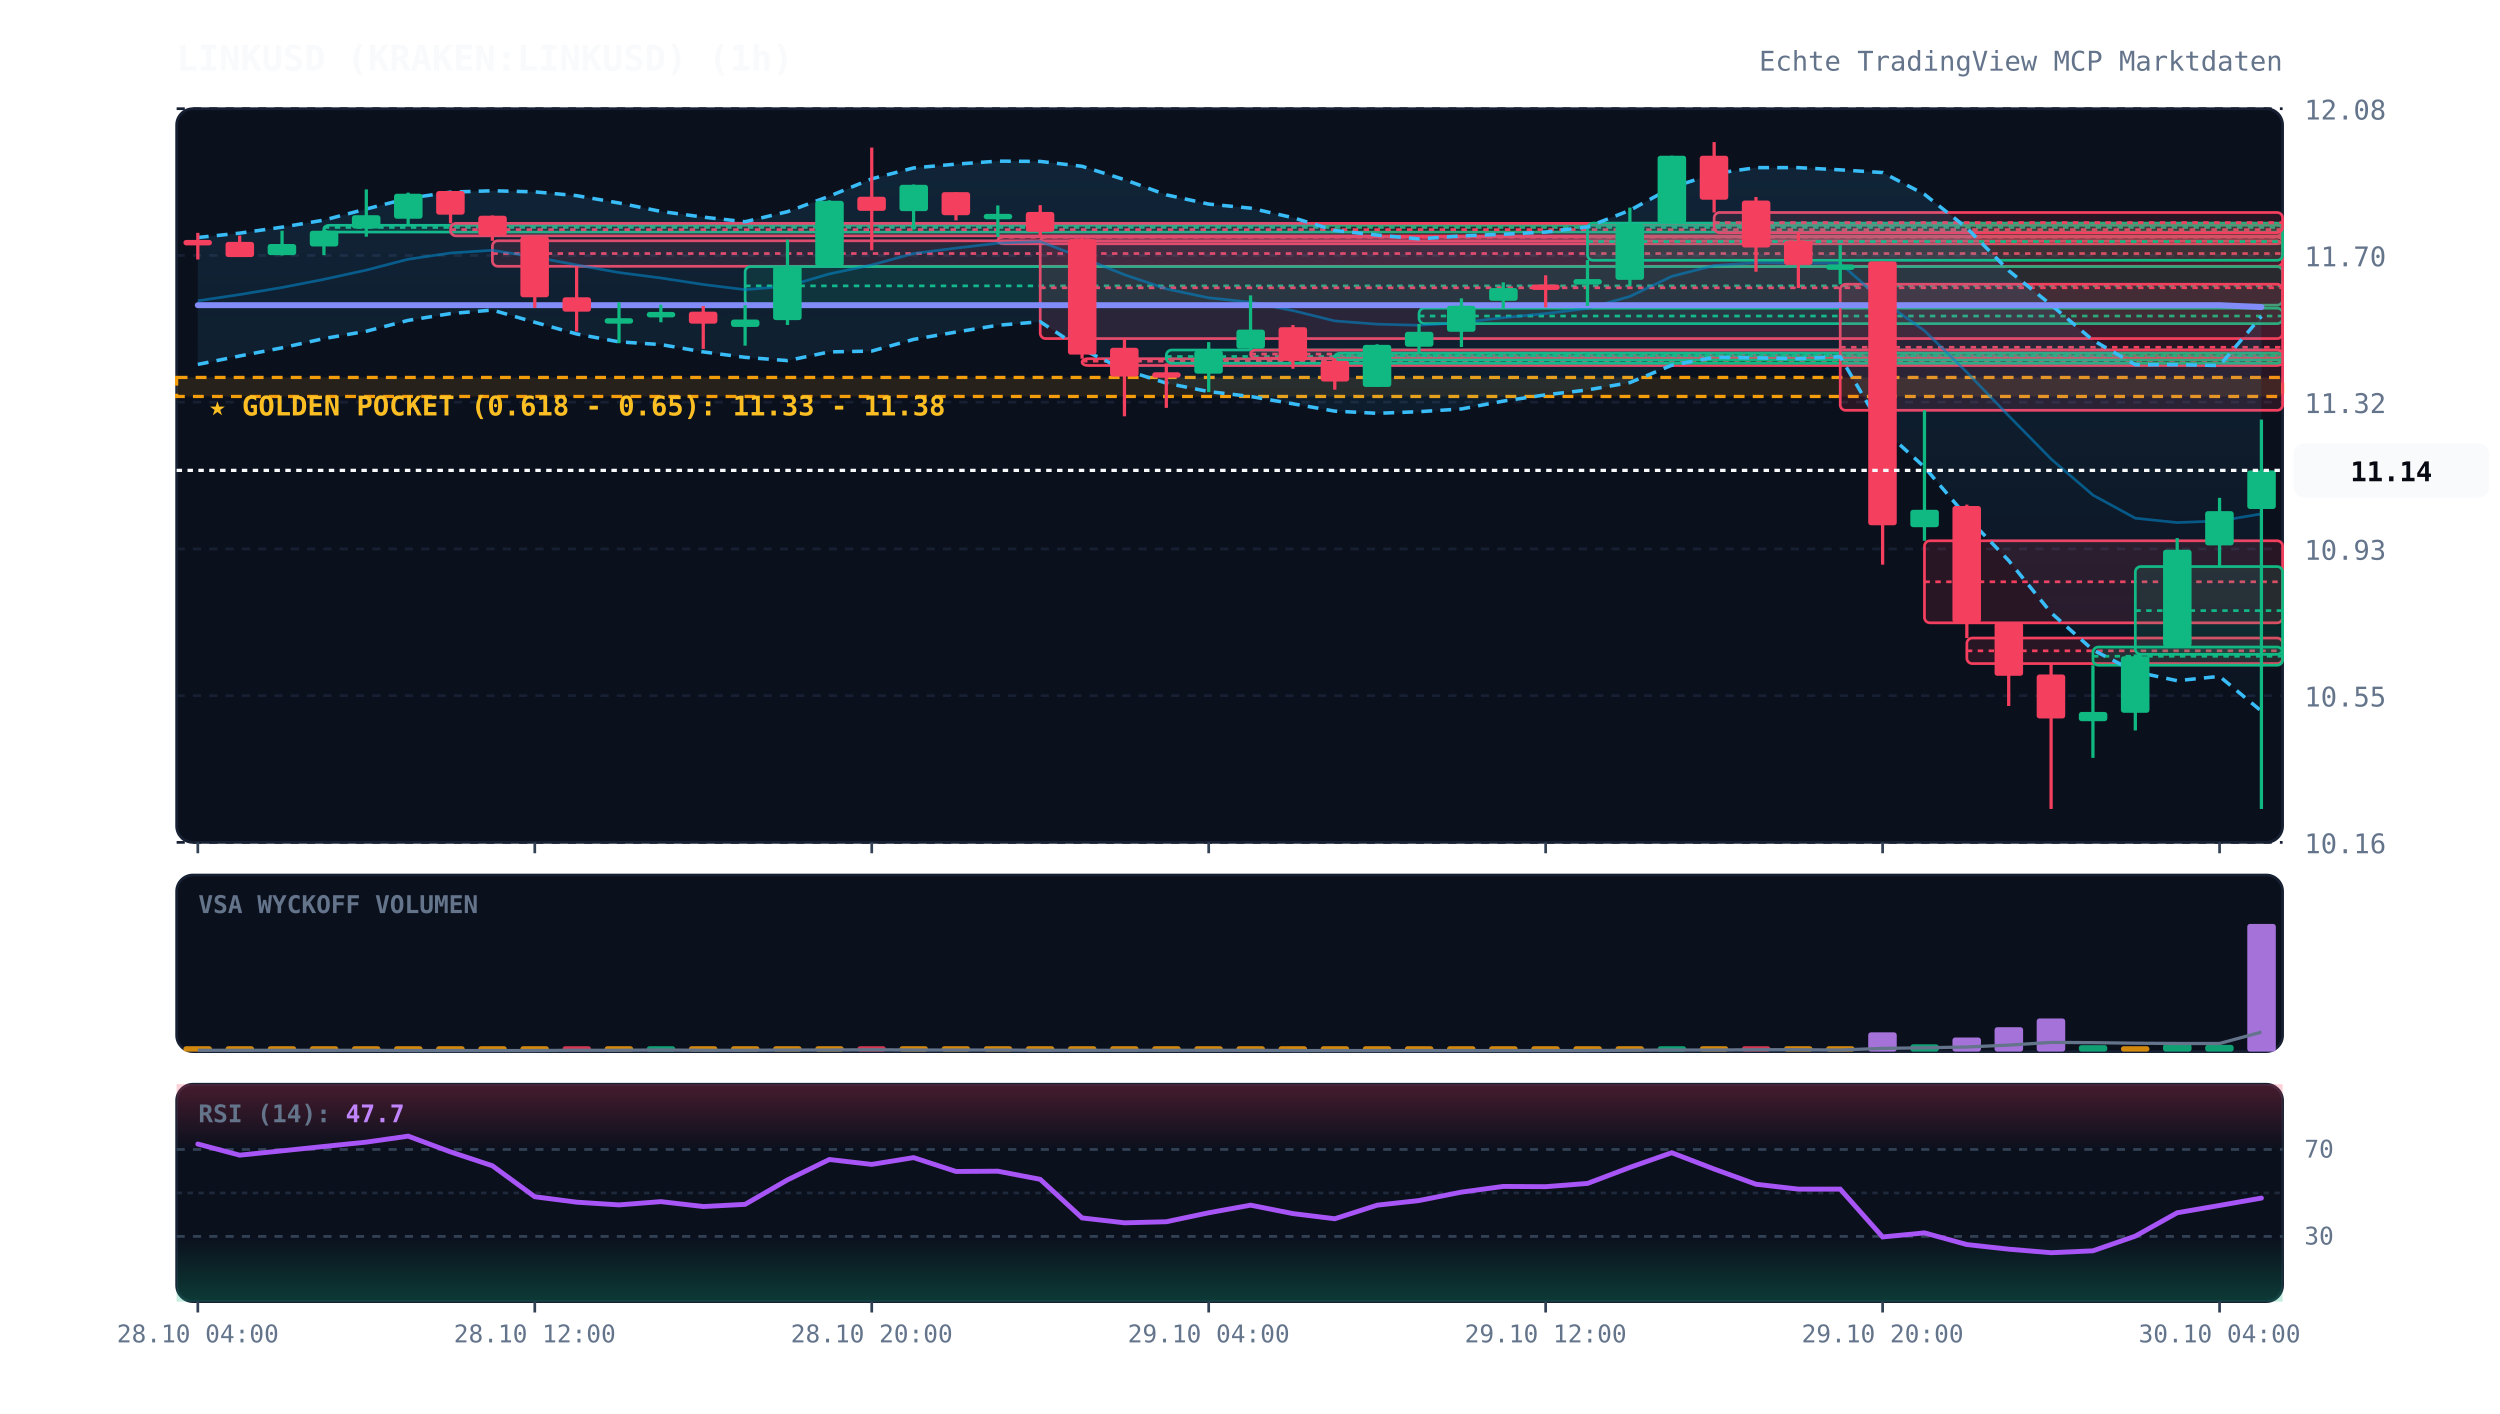
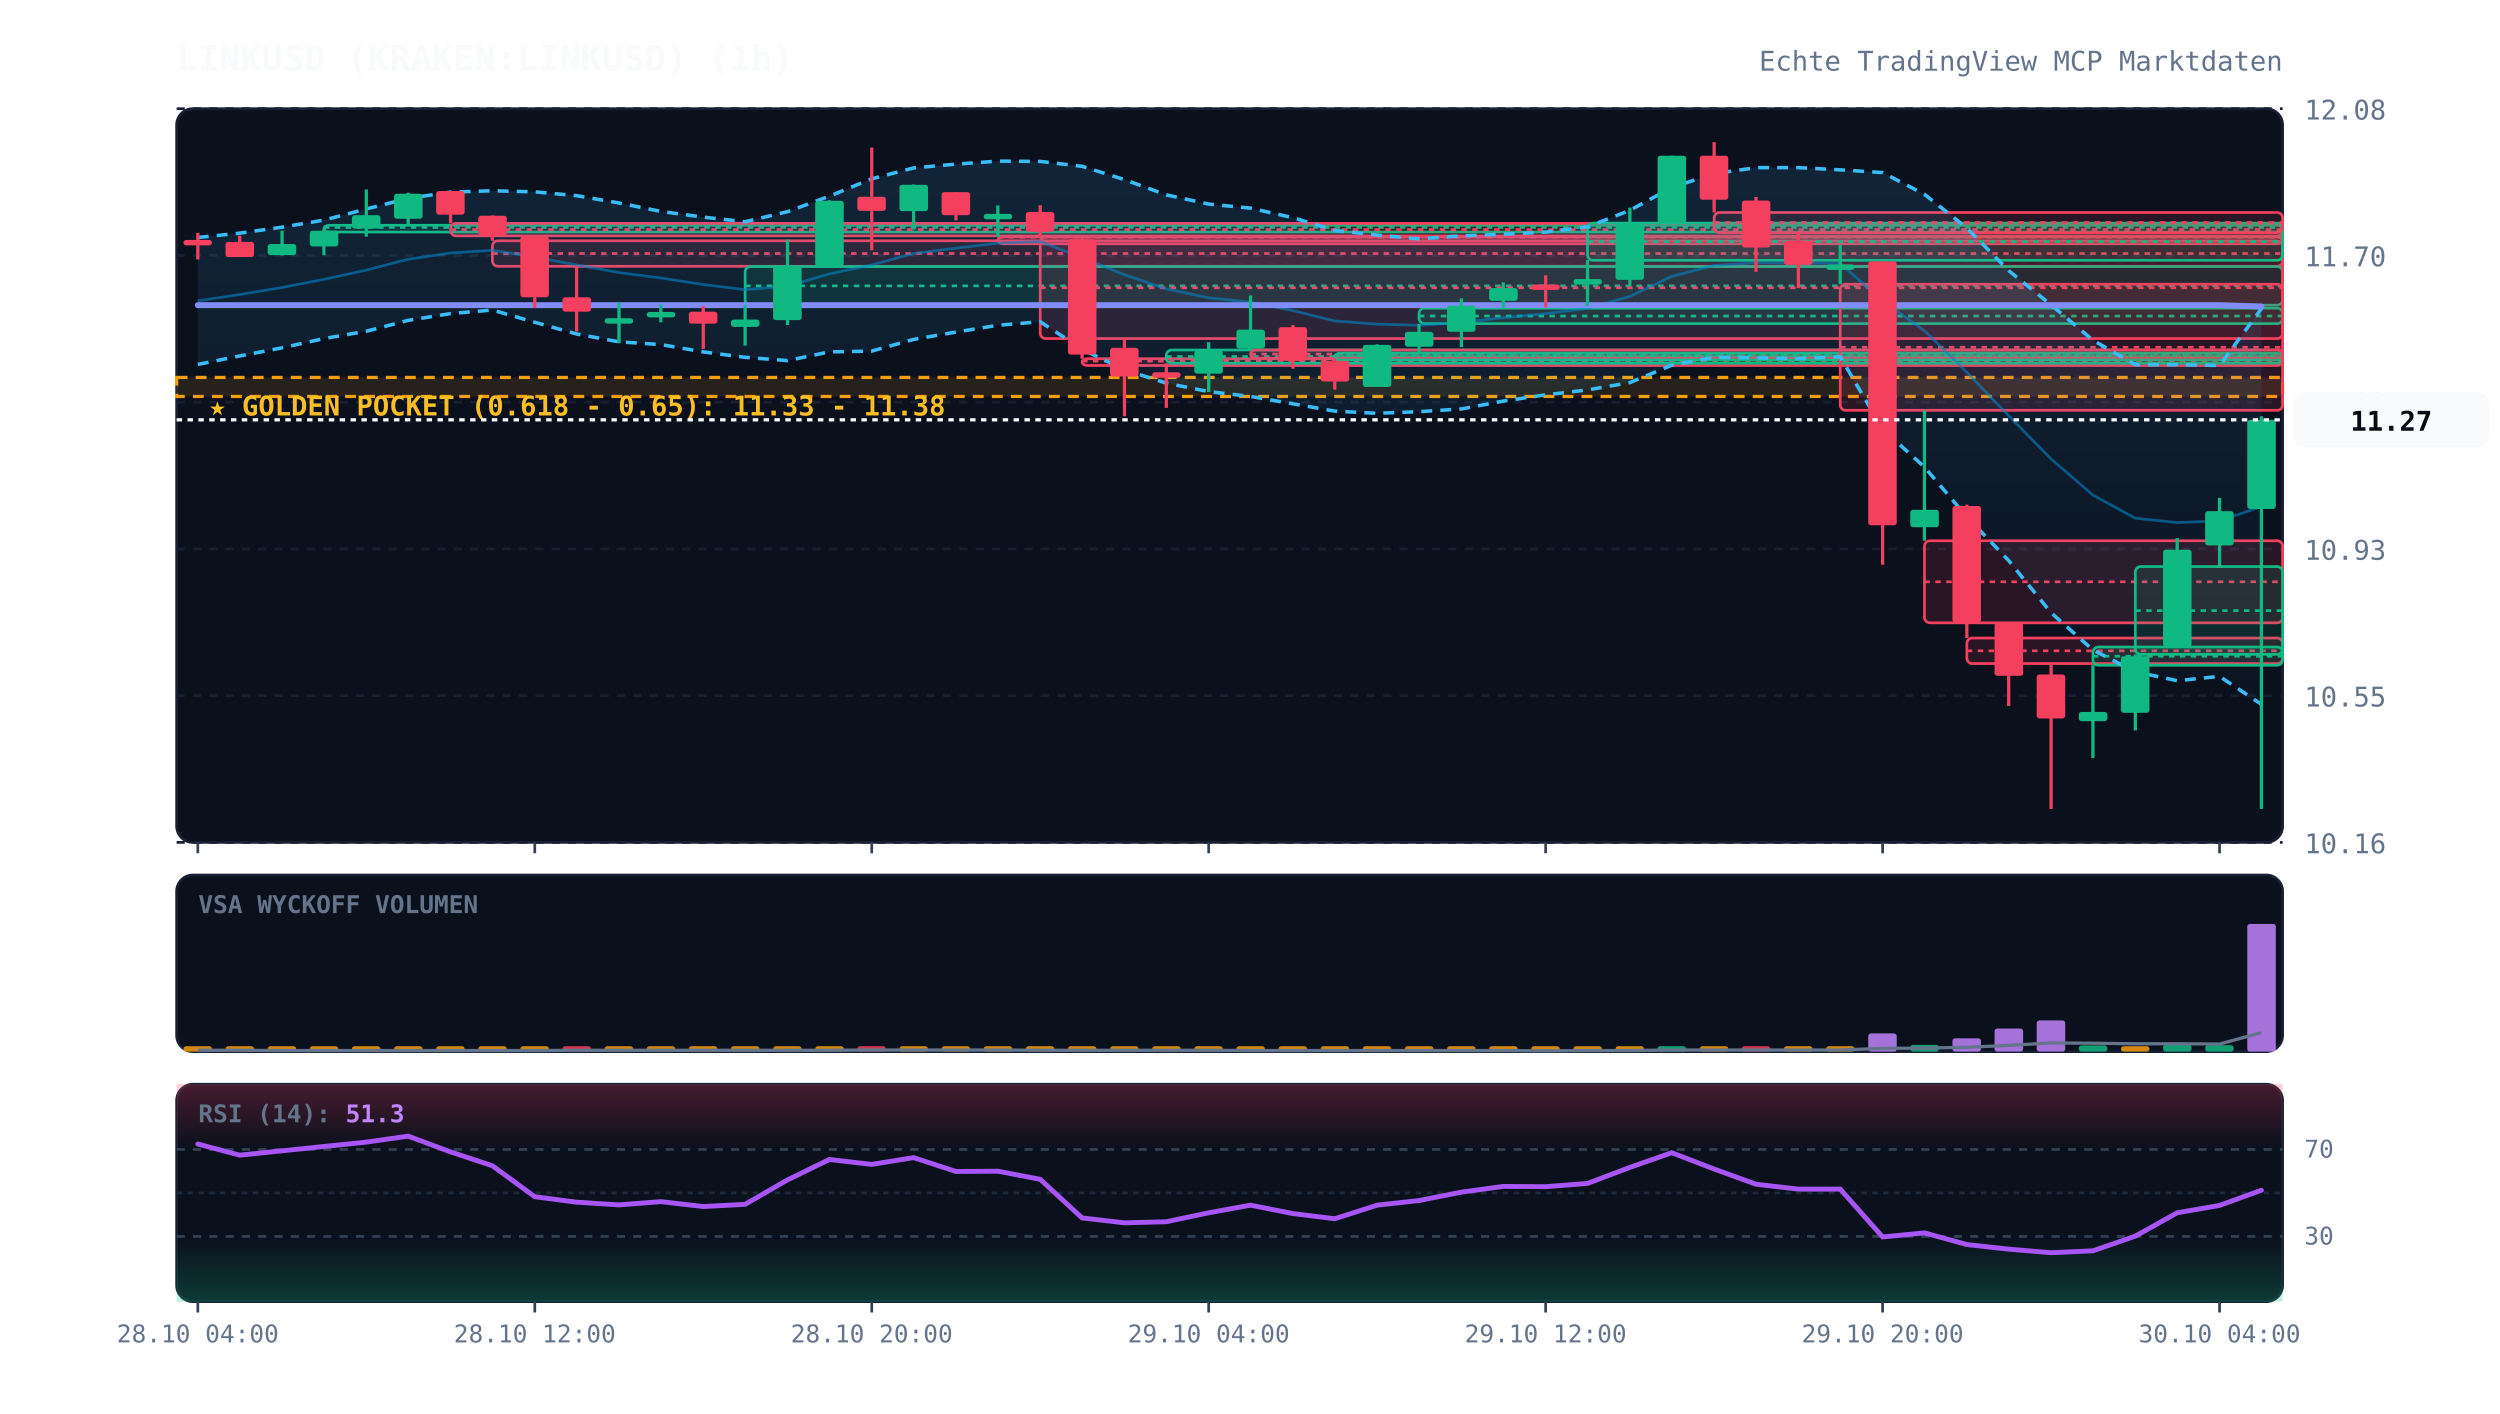
<svg xmlns="http://www.w3.org/2000/svg" viewBox="0 0 920 520" width="100%" height="100%" style="background:#070a13; font-family:'JetBrains Mono', monospace;">
  <defs>
    <linearGradient id="cloud-grad" x1="0%" y1="0%" x2="0%" y2="100%">
      <stop offset="0%" stop-color="#38bdf8" stop-opacity="0.12" />
      <stop offset="100%" stop-color="#38bdf8" stop-opacity="0.02" />
    </linearGradient>
    <linearGradient id="rsi-overbought" x1="0%" y1="0%" x2="0%" y2="100%">
      <stop offset="0%" stop-color="#f43f5e" stop-opacity="0.25" />
      <stop offset="100%" stop-color="#f43f5e" stop-opacity="0.0" />
    </linearGradient>
    <linearGradient id="rsi-oversold" x1="0%" y1="0%" x2="0%" y2="100%">
      <stop offset="0%" stop-color="#10b981" stop-opacity="0.0" />
      <stop offset="100%" stop-color="#10b981" stop-opacity="0.25" />
    </linearGradient>
  </defs>
  <rect x="65" y="40" width="775" height="270" fill="#0b101d" rx="6" stroke="#172033" stroke-width="1" />
  <rect x="65" y="322" width="775" height="65" fill="#0b101d" rx="6" stroke="#172033" stroke-width="1" />
  <rect x="65" y="399" width="775" height="80" fill="#0b101d" rx="6" stroke="#172033" stroke-width="1" />
  <line x1="65" y1="310.0" x2="840" y2="310.0" stroke="#172033" stroke-dasharray="3,3" stroke-width="1" />
  <text x="848" y="314.0" fill="#64748b" font-size="10" text-anchor="start">10.16</text>
  <line x1="65" y1="256.0" x2="840" y2="256.0" stroke="#172033" stroke-dasharray="3,3" stroke-width="1" />
  <text x="848" y="260.0" fill="#64748b" font-size="10" text-anchor="start">10.55</text>
  <line x1="65" y1="202.0" x2="840" y2="202.0" stroke="#172033" stroke-dasharray="3,3" stroke-width="1" />
  <text x="848" y="206.0" fill="#64748b" font-size="10" text-anchor="start">10.93</text>
  <line x1="65" y1="148.0" x2="840" y2="148.0" stroke="#172033" stroke-dasharray="3,3" stroke-width="1" />
  <text x="848" y="152.0" fill="#64748b" font-size="10" text-anchor="start">11.32</text>
  <line x1="65" y1="94.0" x2="840" y2="94.0" stroke="#172033" stroke-dasharray="3,3" stroke-width="1" />
  <text x="848" y="98.0" fill="#64748b" font-size="10" text-anchor="start">11.70</text>
  <line x1="65" y1="40.0" x2="840" y2="40.0" stroke="#172033" stroke-dasharray="3,3" stroke-width="1" />
  <text x="848" y="44.0" fill="#64748b" font-size="10" text-anchor="start">12.08</text>
  <rect x="65" y="138.9" width="775" height="7.0" fill="rgba(245, 158, 11, 0.12)" stroke="#f59e0b" stroke-dasharray="4,3" stroke-width="1.2" />
  <text x="77" y="152.9" fill="#fbbf24" font-size="10" font-weight="bold">★ GOLDEN POCKET (0.618 - 0.65): 11.33 - 11.38</text>
  <rect x="119.2" y="82.9" width="720.8" height="2.5" fill="rgba(16, 185, 129, 0.13)" stroke="#10b981" stroke-width="1" rx="2" />
  <line x1="119.2" y1="83.7" x2="840" y2="83.7" stroke="#10b981" stroke-dasharray="2,2" stroke-width="1" />
  <rect x="165.8" y="82.2" width="674.2" height="4.6" fill="rgba(244, 63, 94, 0.13)" stroke="#f43f5e" stroke-width="1" rx="2" />
  <line x1="165.8" y1="84.5" x2="840" y2="84.5" stroke="#f43f5e" stroke-dasharray="2,2" stroke-width="1" />
  <rect x="181.2" y="88.6" width="658.8" height="9.4" fill="rgba(244, 63, 94, 0.13)" stroke="#f43f5e" stroke-width="1" rx="2" />
  <line x1="181.2" y1="93.3" x2="840" y2="93.3" stroke="#f43f5e" stroke-dasharray="2,2" stroke-width="1" />
  <rect x="274.2" y="98.1" width="565.8" height="14.2" fill="rgba(16, 185, 129, 0.13)" stroke="#10b981" stroke-width="1" rx="2" />
  <line x1="274.2" y1="105.2" x2="840" y2="105.2" stroke="#10b981" stroke-dasharray="2,2" stroke-width="1" />
  <rect x="367.2" y="87.2" width="472.8" height="2.5" fill="rgba(244, 63, 94, 0.13)" stroke="#f43f5e" stroke-width="1" rx="2" />
  <line x1="367.2" y1="87.3" x2="840" y2="87.3" stroke="#f43f5e" stroke-dasharray="2,2" stroke-width="1" />
  <rect x="382.8" y="87.2" width="457.2" height="37.4" fill="rgba(244, 63, 94, 0.13)" stroke="#f43f5e" stroke-width="1" rx="2" />
  <line x1="382.8" y1="105.9" x2="840" y2="105.9" stroke="#f43f5e" stroke-dasharray="2,2" stroke-width="1" />
  <rect x="398.2" y="132.0" width="441.8" height="2.5" fill="rgba(244, 63, 94, 0.13)" stroke="#f43f5e" stroke-width="1" rx="2" />
  <line x1="398.2" y1="132.9" x2="840" y2="132.9" stroke="#f43f5e" stroke-dasharray="2,2" stroke-width="1" />
  <rect x="429.2" y="128.8" width="410.8" height="4.9" fill="rgba(16, 185, 129, 0.13)" stroke="#10b981" stroke-width="1" rx="2" />
  <line x1="429.2" y1="131.2" x2="840" y2="131.2" stroke="#10b981" stroke-dasharray="2,2" stroke-width="1" />
  <rect x="460.2" y="128.8" width="379.8" height="3.0" fill="rgba(244, 63, 94, 0.13)" stroke="#f43f5e" stroke-width="1" rx="2" />
  <line x1="460.2" y1="130.3" x2="840" y2="130.3" stroke="#f43f5e" stroke-dasharray="2,2" stroke-width="1" />
  <rect x="491.2" y="130.0" width="348.8" height="2.5" fill="rgba(16, 185, 129, 0.13)" stroke="#10b981" stroke-width="1" rx="2" />
  <line x1="491.2" y1="130.9" x2="840" y2="130.9" stroke="#10b981" stroke-dasharray="2,2" stroke-width="1" />
  <rect x="522.2" y="113.4" width="317.8" height="5.7" fill="rgba(16, 185, 129, 0.13)" stroke="#10b981" stroke-width="1" rx="2" />
  <line x1="522.2" y1="116.3" x2="840" y2="116.3" stroke="#10b981" stroke-dasharray="2,2" stroke-width="1" />
  <rect x="584.2" y="82.1" width="255.8" height="13.7" fill="rgba(16, 185, 129, 0.13)" stroke="#10b981" stroke-width="1" rx="2" />
  <line x1="584.2" y1="88.9" x2="840" y2="88.9" stroke="#10b981" stroke-dasharray="2,2" stroke-width="1" />
  <rect x="630.8" y="78.2" width="209.2" height="7.4" fill="rgba(244, 63, 94, 0.13)" stroke="#f43f5e" stroke-width="1" rx="2" />
  <line x1="630.8" y1="81.9" x2="840" y2="81.9" stroke="#f43f5e" stroke-dasharray="2,2" stroke-width="1" />
  <rect x="677.2" y="104.6" width="162.8" height="46.4" fill="rgba(244, 63, 94, 0.13)" stroke="#f43f5e" stroke-width="1" rx="2" />
  <line x1="677.2" y1="127.8" x2="840" y2="127.8" stroke="#f43f5e" stroke-dasharray="2,2" stroke-width="1" />
  <rect x="708.2" y="199.0" width="131.8" height="30.2" fill="rgba(244, 63, 94, 0.13)" stroke="#f43f5e" stroke-width="1" rx="2" />
  <line x1="708.2" y1="214.1" x2="840" y2="214.1" stroke="#f43f5e" stroke-dasharray="2,2" stroke-width="1" />
  <rect x="723.8" y="234.8" width="116.2" height="9.4" fill="rgba(244, 63, 94, 0.13)" stroke="#f43f5e" stroke-width="1" rx="2" />
  <line x1="723.8" y1="239.5" x2="840" y2="239.5" stroke="#f43f5e" stroke-dasharray="2,2" stroke-width="1" />
  <rect x="770.2" y="238.1" width="69.8" height="6.7" fill="rgba(16, 185, 129, 0.13)" stroke="#10b981" stroke-width="1" rx="2" />
  <line x1="770.2" y1="241.5" x2="840" y2="241.5" stroke="#10b981" stroke-dasharray="2,2" stroke-width="1" />
  <rect x="785.8" y="208.5" width="54.2" height="32.3" fill="rgba(16, 185, 129, 0.13)" stroke="#10b981" stroke-width="1" rx="2" />
  <line x1="785.8" y1="224.7" x2="840" y2="224.7" stroke="#10b981" stroke-dasharray="2,2" stroke-width="1" />
-   <polygon points="72.8,87.4 88.2,85.8 103.8,83.6 119.2,81.0 134.8,76.9 150.2,73.0 165.8,70.7 181.2,70.2 196.8,70.6 212.2,72.0 227.8,74.7 243.2,77.8 258.8,79.9 274.2,81.6 289.8,77.9 305.2,72.2 320.8,65.8 336.2,61.8 351.8,60.4 367.2,59.3 382.8,59.4 398.2,61.2 413.8,66.1 429.2,71.7 444.8,75.1 460.2,76.6 475.8,80.1 491.2,84.8 506.8,86.5 522.2,87.9 537.8,86.8 553.2,86.2 568.8,85.4 584.2,83.5 599.8,77.4 615.2,69.0 630.8,63.9 646.2,61.7 661.8,61.7 677.2,62.5 692.8,63.5 708.2,71.5 723.8,83.9 739.2,99.6 754.8,112.2 770.2,125.2 785.8,134.2 801.2,134.2 816.8,134.5 832.2,116.4 832.2,261.7 816.8,248.9 801.2,250.5 785.8,247.2 770.2,239.2 754.8,225.5 739.2,206.3 723.8,190.2 708.2,171.9 692.8,157.9 677.2,131.3 661.8,132.0 646.2,131.7 630.8,131.5 615.2,134.4 599.8,140.8 584.2,143.5 568.8,145.3 553.2,147.6 537.8,150.5 522.2,151.5 506.8,152.1 491.2,151.3 475.8,148.6 460.2,145.9 444.8,144.1 429.2,141.0 413.8,136.1 398.2,128.5 382.8,118.4 367.2,119.7 351.8,122.2 336.2,124.9 320.8,129.2 305.2,129.5 289.8,132.7 274.2,131.5 258.8,129.5 243.2,126.8 227.8,125.8 212.2,122.9 196.8,118.6 181.2,114.1 165.8,115.4 150.2,117.9 134.8,121.9 119.2,124.6 103.8,128.0 88.2,131.0 72.8,134.1" fill="url(#cloud-grad)" />
-   <polyline points="72.8,87.4 88.2,85.8 103.8,83.6 119.2,81.0 134.8,76.9 150.2,73.0 165.8,70.7 181.2,70.2 196.8,70.6 212.2,72.0 227.8,74.7 243.2,77.8 258.8,79.9 274.2,81.6 289.8,77.9 305.2,72.2 320.8,65.8 336.2,61.8 351.8,60.4 367.2,59.3 382.8,59.4 398.2,61.2 413.8,66.1 429.2,71.7 444.8,75.1 460.2,76.6 475.8,80.1 491.2,84.8 506.8,86.5 522.2,87.9 537.8,86.8 553.2,86.2 568.8,85.4 584.2,83.5 599.8,77.4 615.2,69.0 630.8,63.9 646.2,61.7 661.8,61.7 677.2,62.5 692.8,63.5 708.2,71.5 723.8,83.9 739.2,99.6 754.8,112.2 770.2,125.2 785.8,134.2 801.2,134.2 816.8,134.5 832.2,116.4" fill="none" stroke="#38bdf8" stroke-width="1.3" stroke-dasharray="4,3" />
-   <polyline points="72.8,134.1 88.2,131.0 103.8,128.0 119.2,124.6 134.8,121.9 150.2,117.9 165.8,115.4 181.2,114.1 196.8,118.6 212.2,122.9 227.8,125.8 243.2,126.8 258.8,129.5 274.2,131.5 289.8,132.7 305.2,129.5 320.8,129.2 336.2,124.9 351.8,122.2 367.2,119.7 382.8,118.4 398.2,128.5 413.8,136.1 429.2,141.0 444.8,144.1 460.2,145.9 475.8,148.6 491.2,151.3 506.8,152.1 522.2,151.5 537.8,150.5 553.2,147.6 568.8,145.3 584.2,143.5 599.8,140.8 615.2,134.4 630.8,131.5 646.2,131.7 661.8,132.0 677.2,131.3 692.8,157.9 708.2,171.9 723.8,190.2 739.2,206.3 754.8,225.5 770.2,239.2 785.8,247.2 801.2,250.5 816.8,248.9 832.2,261.7" fill="none" stroke="#38bdf8" stroke-width="1.3" stroke-dasharray="4,3" />
-   <polyline points="72.8,110.7 88.2,108.4 103.8,105.8 119.2,102.8 134.8,99.4 150.2,95.4 165.8,93.1 181.2,92.1 196.8,94.6 212.2,97.5 227.8,100.3 243.2,102.3 258.8,104.7 274.2,106.6 289.8,105.3 305.2,100.8 320.8,97.5 336.2,93.3 351.8,91.3 367.2,89.5 382.8,88.9 398.2,94.8 413.8,101.1 429.2,106.3 444.8,109.6 460.2,111.2 475.8,114.3 491.2,118.1 506.8,119.3 522.2,119.7 537.8,118.7 553.2,116.9 568.8,115.4 584.2,113.5 599.8,109.1 615.2,101.7 630.8,97.7 646.2,96.7 661.8,96.9 677.2,96.9 692.8,110.7 708.2,121.7 723.8,137.0 739.2,153.0 754.8,168.9 770.2,182.2 785.8,190.7 801.2,192.3 816.8,191.7 832.2,189.1" fill="none" stroke="#0284c7" stroke-width="1.0" stroke-opacity="0.6" />
-   <polyline points="72.8,112.3 88.2,112.3 103.8,112.3 119.2,112.3 134.8,112.3 150.2,112.3 165.8,112.3 181.2,112.3 196.8,112.3 212.2,112.3 227.8,112.3 243.2,112.3 258.8,112.3 274.2,112.3 289.8,112.3 305.2,112.3 320.8,112.3 336.2,112.3 351.8,112.3 367.2,112.3 382.8,112.3 398.2,112.3 413.8,112.3 429.2,112.3 444.8,112.3 460.2,112.3 475.8,112.3 491.2,112.3 506.8,112.3 522.2,112.3 537.8,112.3 553.2,112.3 568.8,112.3 584.2,112.3 599.8,112.3 615.2,112.3 630.8,112.3 646.2,112.3 661.8,112.3 677.2,112.3 692.8,112.3 708.2,112.3 723.8,112.3 739.2,112.3 754.8,112.3 770.2,112.3 785.8,112.3 801.2,112.3 816.8,112.3 832.2,113.0" fill="none" stroke="#818cf8" stroke-width="2.2" stroke-linecap="round" />
+   <polygon points="72.8,87.4 88.2,85.8 103.8,83.6 119.2,81.0 134.8,76.9 150.2,73.0 165.8,70.7 181.2,70.2 196.8,70.6 212.2,72.0 227.8,74.7 243.2,77.8 258.8,79.9 274.2,81.6 289.8,77.9 305.2,72.2 320.8,65.8 336.2,61.8 351.8,60.4 367.2,59.3 382.8,59.4 398.2,61.2 413.8,66.1 429.2,71.7 444.8,75.1 460.2,76.6 475.8,80.1 491.2,84.8 506.8,86.5 522.2,87.9 537.8,86.8 553.2,86.2 568.8,85.4 584.2,83.5 599.8,77.4 615.2,69.0 630.8,63.9 646.2,61.7 661.8,61.7 677.2,62.5 692.8,63.5 708.2,71.5 723.8,83.9 739.2,99.6 754.8,112.2 770.2,125.2 785.8,134.2 801.2,134.2 816.8,134.5 832.2,113.6 832.2,259.2 816.8,248.9 801.2,250.5 785.8,247.2 770.2,239.2 754.8,225.5 739.2,206.3 723.8,190.2 708.2,171.9 692.8,157.9 677.2,131.3 661.8,132.0 646.2,131.7 630.8,131.5 615.2,134.4 599.8,140.8 584.2,143.5 568.8,145.3 553.2,147.6 537.8,150.5 522.2,151.5 506.8,152.1 491.2,151.3 475.8,148.6 460.2,145.9 444.8,144.1 429.2,141.0 413.8,136.1 398.2,128.5 382.8,118.4 367.2,119.7 351.8,122.2 336.2,124.9 320.8,129.2 305.2,129.5 289.8,132.7 274.2,131.5 258.8,129.5 243.2,126.8 227.8,125.8 212.2,122.9 196.8,118.6 181.2,114.1 165.8,115.4 150.2,117.9 134.8,121.9 119.2,124.6 103.8,128.0 88.2,131.0 72.8,134.1" fill="url(#cloud-grad)" />
+   <polyline points="72.8,87.4 88.2,85.8 103.8,83.6 119.2,81.0 134.8,76.9 150.2,73.0 165.8,70.7 181.2,70.2 196.8,70.6 212.2,72.0 227.8,74.7 243.2,77.8 258.8,79.9 274.2,81.6 289.8,77.9 305.2,72.2 320.8,65.8 336.2,61.8 351.8,60.4 367.2,59.3 382.8,59.4 398.2,61.2 413.8,66.1 429.2,71.7 444.8,75.1 460.2,76.6 475.8,80.1 491.2,84.8 506.8,86.5 522.2,87.9 537.8,86.8 553.2,86.2 568.8,85.4 584.2,83.5 599.8,77.4 615.2,69.0 630.8,63.9 646.2,61.7 661.8,61.7 677.2,62.5 692.8,63.5 708.2,71.5 723.8,83.9 739.2,99.6 754.8,112.2 770.2,125.2 785.8,134.2 801.2,134.2 816.8,134.5 832.2,113.6" fill="none" stroke="#38bdf8" stroke-width="1.3" stroke-dasharray="4,3" />
+   <polyline points="72.8,134.1 88.2,131.0 103.8,128.0 119.2,124.6 134.8,121.9 150.2,117.9 165.8,115.4 181.2,114.1 196.8,118.6 212.2,122.9 227.8,125.8 243.2,126.8 258.8,129.5 274.2,131.5 289.8,132.7 305.2,129.5 320.8,129.2 336.2,124.9 351.8,122.2 367.2,119.7 382.8,118.4 398.2,128.5 413.8,136.1 429.2,141.0 444.8,144.1 460.2,145.9 475.8,148.6 491.2,151.3 506.8,152.1 522.2,151.5 537.8,150.5 553.2,147.6 568.8,145.3 584.2,143.5 599.8,140.8 615.2,134.4 630.8,131.5 646.2,131.7 661.8,132.0 677.2,131.3 692.8,157.9 708.2,171.9 723.8,190.2 739.2,206.3 754.8,225.5 770.2,239.2 785.8,247.2 801.2,250.5 816.8,248.9 832.2,259.2" fill="none" stroke="#38bdf8" stroke-width="1.3" stroke-dasharray="4,3" />
+   <polyline points="72.8,110.7 88.2,108.4 103.8,105.8 119.2,102.8 134.8,99.4 150.2,95.4 165.8,93.1 181.2,92.1 196.8,94.6 212.2,97.5 227.8,100.3 243.2,102.3 258.8,104.7 274.2,106.6 289.8,105.3 305.2,100.8 320.8,97.5 336.2,93.3 351.8,91.3 367.2,89.5 382.8,88.9 398.2,94.8 413.8,101.1 429.2,106.3 444.8,109.6 460.2,111.2 475.8,114.3 491.2,118.1 506.8,119.3 522.2,119.7 537.8,118.7 553.2,116.9 568.8,115.4 584.2,113.5 599.8,109.1 615.2,101.7 630.8,97.7 646.2,96.7 661.8,96.9 677.2,96.9 692.8,110.7 708.2,121.7 723.8,137.0 739.2,153.0 754.8,168.9 770.2,182.2 785.8,190.7 801.2,192.3 816.8,191.7 832.2,186.4" fill="none" stroke="#0284c7" stroke-width="1.0" stroke-opacity="0.6" />
+   <polyline points="72.8,112.3 88.2,112.3 103.8,112.3 119.2,112.3 134.8,112.3 150.2,112.3 165.8,112.3 181.2,112.3 196.8,112.3 212.2,112.3 227.8,112.3 243.2,112.3 258.8,112.3 274.2,112.3 289.8,112.3 305.2,112.3 320.8,112.3 336.2,112.3 351.8,112.3 367.2,112.3 382.8,112.3 398.2,112.3 413.8,112.3 429.2,112.3 444.8,112.3 460.2,112.3 475.8,112.3 491.2,112.3 506.8,112.3 522.2,112.3 537.8,112.3 553.2,112.3 568.8,112.3 584.2,112.3 599.8,112.3 615.2,112.3 630.8,112.3 646.2,112.3 661.8,112.3 677.2,112.3 692.8,112.3 708.2,112.3 723.8,112.3 739.2,112.3 754.8,112.3 770.2,112.3 785.8,112.3 801.2,112.3 816.8,112.3 832.2,112.8" fill="none" stroke="#818cf8" stroke-width="2.2" stroke-linecap="round" />
  <line x1="72.8" y1="85.7" x2="72.8" y2="95.5" stroke="#f43f5e" stroke-width="1.2" />
  <rect x="67.5" y="88.3" width="10.5" height="2.0" fill="#f43f5e" rx="1" />
  <line x1="88.2" y1="86.7" x2="88.2" y2="94.5" stroke="#f43f5e" stroke-width="1.2" />
  <rect x="83.0" y="89.0" width="10.5" height="5.6" fill="#f43f5e" rx="1" />
  <line x1="103.8" y1="84.9" x2="103.8" y2="94.0" stroke="#10b981" stroke-width="1.2" />
  <rect x="98.5" y="89.8" width="10.5" height="4.1" fill="#10b981" rx="1" />
  <line x1="119.2" y1="84.4" x2="119.2" y2="93.9" stroke="#10b981" stroke-width="1.2" />
  <rect x="114.0" y="84.9" width="10.5" height="5.8" fill="#10b981" rx="1" />
  <line x1="134.8" y1="69.7" x2="134.8" y2="87.1" stroke="#10b981" stroke-width="1.2" />
  <rect x="129.5" y="79.2" width="10.5" height="4.9" fill="#10b981" rx="1" />
  <line x1="150.2" y1="70.9" x2="150.2" y2="82.9" stroke="#10b981" stroke-width="1.2" />
  <rect x="145.0" y="71.3" width="10.5" height="9.2" fill="#10b981" rx="1" />
  <line x1="165.8" y1="70.3" x2="165.8" y2="82.2" stroke="#f43f5e" stroke-width="1.2" />
  <rect x="160.5" y="70.3" width="10.5" height="8.7" fill="#f43f5e" rx="1" />
  <line x1="181.2" y1="79.3" x2="181.2" y2="88.6" stroke="#f43f5e" stroke-width="1.2" />
  <rect x="176.0" y="79.4" width="10.5" height="7.3" fill="#f43f5e" rx="1" />
  <line x1="196.8" y1="86.9" x2="196.8" y2="113.3" stroke="#f43f5e" stroke-width="1.2" />
  <rect x="191.5" y="87.0" width="10.5" height="22.4" fill="#f43f5e" rx="1" />
  <line x1="212.2" y1="98.0" x2="212.2" y2="122.0" stroke="#f43f5e" stroke-width="1.2" />
  <rect x="207.0" y="109.4" width="10.5" height="5.3" fill="#f43f5e" rx="1" />
  <line x1="227.8" y1="111.3" x2="227.8" y2="126.3" stroke="#10b981" stroke-width="1.2" />
  <rect x="222.5" y="117.1" width="10.5" height="2.0" fill="#10b981" rx="1" />
  <line x1="243.2" y1="112.1" x2="243.2" y2="118.6" stroke="#10b981" stroke-width="1.2" />
  <rect x="238.0" y="114.8" width="10.5" height="2.0" fill="#10b981" rx="1" />
  <line x1="258.8" y1="112.6" x2="258.8" y2="128.4" stroke="#f43f5e" stroke-width="1.2" />
  <rect x="253.5" y="114.7" width="10.5" height="4.4" fill="#f43f5e" rx="1" />
  <line x1="274.2" y1="112.3" x2="274.2" y2="127.2" stroke="#10b981" stroke-width="1.2" />
  <rect x="269.0" y="117.6" width="10.5" height="2.7" fill="#10b981" rx="1" />
  <line x1="289.8" y1="88.2" x2="289.8" y2="119.6" stroke="#10b981" stroke-width="1.2" />
  <rect x="284.5" y="98.0" width="10.5" height="19.8" fill="#10b981" rx="1" />
  <line x1="305.2" y1="73.7" x2="305.2" y2="98.1" stroke="#10b981" stroke-width="1.2" />
  <rect x="300.0" y="73.9" width="10.5" height="24.0" fill="#10b981" rx="1" />
  <line x1="320.8" y1="54.3" x2="320.8" y2="92.1" stroke="#f43f5e" stroke-width="1.2" />
  <rect x="315.5" y="72.4" width="10.5" height="5.2" fill="#f43f5e" rx="1" />
  <line x1="336.2" y1="67.9" x2="336.2" y2="84.5" stroke="#10b981" stroke-width="1.2" />
  <rect x="331.0" y="68.0" width="10.5" height="9.7" fill="#10b981" rx="1" />
  <line x1="351.8" y1="70.7" x2="351.8" y2="81.1" stroke="#f43f5e" stroke-width="1.2" />
  <rect x="346.5" y="70.7" width="10.5" height="8.5" fill="#f43f5e" rx="1" />
  <line x1="367.2" y1="75.6" x2="367.2" y2="87.2" stroke="#10b981" stroke-width="1.2" />
  <rect x="362.0" y="78.7" width="10.5" height="2.0" fill="#10b981" rx="1" />
  <line x1="382.8" y1="75.5" x2="382.8" y2="87.2" stroke="#f43f5e" stroke-width="1.2" />
  <rect x="377.5" y="78.0" width="10.5" height="7.3" fill="#f43f5e" rx="1" />
  <line x1="398.2" y1="87.3" x2="398.2" y2="132.0" stroke="#f43f5e" stroke-width="1.2" />
  <rect x="393.0" y="88.0" width="10.5" height="42.5" fill="#f43f5e" rx="1" />
  <line x1="413.8" y1="124.6" x2="413.8" y2="153.2" stroke="#f43f5e" stroke-width="1.2" />
  <rect x="408.5" y="128.0" width="10.5" height="10.6" fill="#f43f5e" rx="1" />
  <line x1="429.2" y1="133.7" x2="429.2" y2="150.1" stroke="#f43f5e" stroke-width="1.2" />
  <rect x="424.0" y="137.0" width="10.5" height="2.0" fill="#f43f5e" rx="1" />
  <line x1="444.8" y1="125.9" x2="444.8" y2="144.3" stroke="#10b981" stroke-width="1.2" />
  <rect x="439.5" y="129.0" width="10.5" height="8.5" fill="#10b981" rx="1" />
  <line x1="460.2" y1="108.7" x2="460.2" y2="128.8" stroke="#10b981" stroke-width="1.2" />
  <rect x="455.0" y="121.3" width="10.5" height="7.0" fill="#10b981" rx="1" />
  <line x1="475.8" y1="119.6" x2="475.8" y2="135.7" stroke="#f43f5e" stroke-width="1.2" />
  <rect x="470.5" y="120.4" width="10.5" height="12.4" fill="#f43f5e" rx="1" />
  <line x1="491.2" y1="131.8" x2="491.2" y2="143.4" stroke="#f43f5e" stroke-width="1.2" />
  <rect x="486.0" y="132.8" width="10.5" height="7.6" fill="#f43f5e" rx="1" />
  <line x1="506.8" y1="126.7" x2="506.8" y2="142.4" stroke="#10b981" stroke-width="1.2" />
  <rect x="501.5" y="126.9" width="10.5" height="15.5" fill="#10b981" rx="1" />
  <line x1="522.2" y1="119.2" x2="522.2" y2="130.0" stroke="#10b981" stroke-width="1.2" />
  <rect x="517.0" y="122.1" width="10.5" height="5.5" fill="#10b981" rx="1" />
  <line x1="537.8" y1="109.8" x2="537.8" y2="127.7" stroke="#10b981" stroke-width="1.2" />
  <rect x="532.5" y="112.5" width="10.5" height="9.6" fill="#10b981" rx="1" />
  <line x1="553.2" y1="103.9" x2="553.2" y2="113.4" stroke="#10b981" stroke-width="1.2" />
  <rect x="548.0" y="106.0" width="10.5" height="4.7" fill="#10b981" rx="1" />
  <line x1="568.8" y1="101.3" x2="568.8" y2="113.1" stroke="#f43f5e" stroke-width="1.2" />
  <rect x="563.5" y="104.7" width="10.5" height="2.0" fill="#f43f5e" rx="1" />
  <line x1="584.2" y1="95.7" x2="584.2" y2="112.6" stroke="#10b981" stroke-width="1.2" />
  <rect x="579.0" y="102.7" width="10.5" height="2.0" fill="#10b981" rx="1" />
  <line x1="599.8" y1="76.4" x2="599.8" y2="105.2" stroke="#10b981" stroke-width="1.2" />
  <rect x="594.5" y="82.4" width="10.5" height="20.6" fill="#10b981" rx="1" />
  <line x1="615.2" y1="57.3" x2="615.2" y2="82.1" stroke="#10b981" stroke-width="1.2" />
  <rect x="610.0" y="57.3" width="10.5" height="24.8" fill="#10b981" rx="1" />
  <line x1="630.8" y1="52.3" x2="630.8" y2="78.2" stroke="#f43f5e" stroke-width="1.2" />
  <rect x="625.5" y="57.3" width="10.5" height="16.2" fill="#f43f5e" rx="1" />
  <line x1="646.2" y1="72.5" x2="646.2" y2="100.0" stroke="#f43f5e" stroke-width="1.2" />
  <rect x="641.0" y="73.8" width="10.5" height="17.3" fill="#f43f5e" rx="1" />
  <line x1="661.8" y1="85.6" x2="661.8" y2="106.0" stroke="#f43f5e" stroke-width="1.2" />
  <rect x="656.5" y="88.6" width="10.5" height="8.9" fill="#f43f5e" rx="1" />
  <line x1="677.2" y1="90.2" x2="677.2" y2="104.6" stroke="#10b981" stroke-width="1.2" />
  <rect x="672.0" y="97.3" width="10.5" height="2.0" fill="#10b981" rx="1" />
  <line x1="692.8" y1="96.2" x2="692.8" y2="207.8" stroke="#f43f5e" stroke-width="1.2" />
  <rect x="687.5" y="96.2" width="10.5" height="97.1" fill="#f43f5e" rx="1" />
  <line x1="708.2" y1="151.0" x2="708.2" y2="199.0" stroke="#10b981" stroke-width="1.2" />
  <rect x="703.0" y="187.6" width="10.5" height="6.4" fill="#10b981" rx="1" />
  <line x1="723.8" y1="185.7" x2="723.8" y2="234.8" stroke="#f43f5e" stroke-width="1.2" />
  <rect x="718.5" y="186.2" width="10.5" height="42.9" fill="#f43f5e" rx="1" />
  <line x1="739.2" y1="229.2" x2="739.2" y2="259.8" stroke="#f43f5e" stroke-width="1.2" />
  <rect x="734.0" y="229.2" width="10.5" height="19.5" fill="#f43f5e" rx="1" />
  <line x1="754.8" y1="244.1" x2="754.8" y2="297.7" stroke="#f43f5e" stroke-width="1.2" />
  <rect x="749.5" y="248.2" width="10.5" height="16.2" fill="#f43f5e" rx="1" />
  <line x1="770.2" y1="244.8" x2="770.2" y2="278.9" stroke="#10b981" stroke-width="1.2" />
  <rect x="765.0" y="262.0" width="10.5" height="3.4" fill="#10b981" rx="1" />
  <line x1="785.8" y1="240.8" x2="785.8" y2="268.8" stroke="#10b981" stroke-width="1.2" />
  <rect x="780.5" y="241.5" width="10.5" height="20.8" fill="#10b981" rx="1" />
  <line x1="801.2" y1="198.0" x2="801.2" y2="238.1" stroke="#10b981" stroke-width="1.2" />
  <rect x="796.0" y="202.3" width="10.5" height="35.7" fill="#10b981" rx="1" />
  <line x1="816.8" y1="183.2" x2="816.8" y2="208.5" stroke="#10b981" stroke-width="1.2" />
  <rect x="811.5" y="188.1" width="10.5" height="12.6" fill="#10b981" rx="1" />
-   <line x1="832.2" y1="154.4" x2="832.2" y2="297.7" stroke="#10b981" stroke-width="1.2" />
-   <rect x="827.0" y="173.1" width="10.5" height="14.2" fill="#10b981" rx="1" />
-   <line x1="65" y1="173.1" x2="840" y2="173.1" stroke="#f8fafc" stroke-width="1.2" stroke-dasharray="2,2" />
-   <rect x="844" y="163.1" width="72" height="20" fill="#f8fafc" rx="4" />
-   <text x="880" y="177.1" fill="#070a13" font-size="10" font-weight="bold" text-anchor="middle">11.14</text>
+   <line x1="832.2" y1="153.2" x2="832.2" y2="297.7" stroke="#10b981" stroke-width="1.2" />
+   <rect x="827.0" y="154.5" width="10.5" height="32.8" fill="#10b981" rx="1" />
+   <line x1="65" y1="154.5" x2="840" y2="154.5" stroke="#f8fafc" stroke-width="1.2" stroke-dasharray="2,2" />
+   <rect x="844" y="144.5" width="72" height="20" fill="#f8fafc" rx="4" />
+   <text x="880" y="158.5" fill="#070a13" font-size="10" font-weight="bold" text-anchor="middle">11.27</text>
  <text x="73" y="336" fill="#64748b" font-size="9" font-weight="bold">VSA WYCKOFF VOLUMEN</text>
  <rect x="67.5" y="385.0" width="10.5" height="2.0" fill="#f59e0b" opacity="0.85" rx="1" />
  <rect x="83.0" y="385.0" width="10.5" height="2.0" fill="#f59e0b" opacity="0.85" rx="1" />
  <rect x="98.5" y="385.0" width="10.5" height="2.0" fill="#f59e0b" opacity="0.85" rx="1" />
  <rect x="114.0" y="385.0" width="10.5" height="2.0" fill="#f59e0b" opacity="0.85" rx="1" />
  <rect x="129.5" y="385.0" width="10.5" height="2.0" fill="#f59e0b" opacity="0.85" rx="1" />
  <rect x="145.0" y="385.0" width="10.5" height="2.0" fill="#f59e0b" opacity="0.85" rx="1" />
  <rect x="160.5" y="385.0" width="10.5" height="2.0" fill="#f59e0b" opacity="0.85" rx="1" />
  <rect x="176.0" y="385.0" width="10.5" height="2.0" fill="#f59e0b" opacity="0.85" rx="1" />
  <rect x="191.5" y="385.0" width="10.5" height="2.0" fill="#f59e0b" opacity="0.85" rx="1" />
  <rect x="207.0" y="385.0" width="10.5" height="2.0" fill="#f43f5e" opacity="0.85" rx="1" />
  <rect x="222.5" y="385.0" width="10.5" height="2.0" fill="#f59e0b" opacity="0.85" rx="1" />
-   <rect x="238.0" y="385.0" width="10.5" height="2.0" fill="#10b981" opacity="0.85" rx="1" />
+   <rect x="238.0" y="385.0" width="10.5" height="2.0" fill="#f59e0b" opacity="0.85" rx="1" />
  <rect x="253.5" y="385.0" width="10.5" height="2.0" fill="#f59e0b" opacity="0.85" rx="1" />
  <rect x="269.0" y="385.0" width="10.5" height="2.0" fill="#f59e0b" opacity="0.85" rx="1" />
  <rect x="284.5" y="385.0" width="10.5" height="2.0" fill="#f59e0b" opacity="0.85" rx="1" />
  <rect x="300.0" y="385.0" width="10.5" height="2.0" fill="#f59e0b" opacity="0.85" rx="1" />
  <rect x="315.5" y="385.0" width="10.5" height="2.0" fill="#f43f5e" opacity="0.85" rx="1" />
  <rect x="331.0" y="385.0" width="10.5" height="2.0" fill="#f59e0b" opacity="0.85" rx="1" />
  <rect x="346.5" y="385.0" width="10.5" height="2.0" fill="#f59e0b" opacity="0.85" rx="1" />
  <rect x="362.0" y="385.0" width="10.5" height="2.0" fill="#f59e0b" opacity="0.85" rx="1" />
  <rect x="377.5" y="385.0" width="10.5" height="2.0" fill="#f59e0b" opacity="0.85" rx="1" />
  <rect x="393.0" y="385.0" width="10.5" height="2.0" fill="#f59e0b" opacity="0.85" rx="1" />
  <rect x="408.5" y="385.0" width="10.5" height="2.0" fill="#f59e0b" opacity="0.85" rx="1" />
  <rect x="424.0" y="385.0" width="10.5" height="2.0" fill="#f59e0b" opacity="0.85" rx="1" />
  <rect x="439.5" y="385.0" width="10.5" height="2.0" fill="#f59e0b" opacity="0.85" rx="1" />
  <rect x="455.0" y="385.0" width="10.5" height="2.0" fill="#f59e0b" opacity="0.85" rx="1" />
  <rect x="470.5" y="385.0" width="10.5" height="2.0" fill="#f59e0b" opacity="0.85" rx="1" />
  <rect x="486.0" y="385.0" width="10.5" height="2.0" fill="#f59e0b" opacity="0.85" rx="1" />
  <rect x="501.5" y="385.0" width="10.5" height="2.0" fill="#f59e0b" opacity="0.85" rx="1" />
  <rect x="517.0" y="385.0" width="10.5" height="2.0" fill="#f59e0b" opacity="0.85" rx="1" />
  <rect x="532.5" y="385.0" width="10.5" height="2.0" fill="#f59e0b" opacity="0.85" rx="1" />
  <rect x="548.0" y="385.0" width="10.5" height="2.0" fill="#f59e0b" opacity="0.85" rx="1" />
  <rect x="563.5" y="385.0" width="10.5" height="2.0" fill="#f59e0b" opacity="0.85" rx="1" />
  <rect x="579.0" y="385.0" width="10.5" height="2.0" fill="#f59e0b" opacity="0.85" rx="1" />
  <rect x="594.5" y="385.0" width="10.5" height="2.0" fill="#f59e0b" opacity="0.85" rx="1" />
  <rect x="610.0" y="385.0" width="10.5" height="2.0" fill="#10b981" opacity="0.85" rx="1" />
  <rect x="625.5" y="385.0" width="10.5" height="2.0" fill="#f59e0b" opacity="0.85" rx="1" />
  <rect x="641.0" y="385.0" width="10.5" height="2.0" fill="#f43f5e" opacity="0.85" rx="1" />
  <rect x="656.5" y="385.0" width="10.5" height="2.0" fill="#f59e0b" opacity="0.85" rx="1" />
  <rect x="672.0" y="385.0" width="10.5" height="2.0" fill="#f59e0b" opacity="0.85" rx="1" />
-   <rect x="687.5" y="379.9" width="10.5" height="7.1" fill="#c084fc" opacity="0.85" rx="1" />
-   <rect x="703.0" y="384.3" width="10.5" height="2.7" fill="#10b981" opacity="0.85" rx="1" />
-   <rect x="718.5" y="381.8" width="10.5" height="5.2" fill="#c084fc" opacity="0.85" rx="1" />
-   <rect x="734.0" y="378.0" width="10.5" height="9.0" fill="#c084fc" opacity="0.85" rx="1" />
-   <rect x="749.5" y="374.8" width="10.5" height="12.2" fill="#c084fc" opacity="0.85" rx="1" />
-   <rect x="765.0" y="384.6" width="10.5" height="2.4" fill="#10b981" opacity="0.85" rx="1" />
+   <rect x="687.5" y="380.3" width="10.5" height="6.7" fill="#c084fc" opacity="0.85" rx="1" />
+   <rect x="703.0" y="384.5" width="10.5" height="2.5" fill="#10b981" opacity="0.85" rx="1" />
+   <rect x="718.5" y="382.1" width="10.5" height="4.9" fill="#c084fc" opacity="0.85" rx="1" />
+   <rect x="734.0" y="378.5" width="10.5" height="8.5" fill="#c084fc" opacity="0.85" rx="1" />
+   <rect x="749.5" y="375.5" width="10.5" height="11.5" fill="#c084fc" opacity="0.85" rx="1" />
+   <rect x="765.0" y="384.7" width="10.5" height="2.3" fill="#10b981" opacity="0.85" rx="1" />
  <rect x="780.5" y="385.0" width="10.5" height="2.0" fill="#f59e0b" opacity="0.85" rx="1" />
-   <rect x="796.0" y="384.2" width="10.5" height="2.8" fill="#10b981" opacity="0.85" rx="1" />
-   <rect x="811.5" y="384.5" width="10.5" height="2.5" fill="#10b981" opacity="0.85" rx="1" />
+   <rect x="796.0" y="384.4" width="10.5" height="2.6" fill="#10b981" opacity="0.85" rx="1" />
+   <rect x="811.5" y="384.6" width="10.5" height="2.4" fill="#10b981" opacity="0.85" rx="1" />
  <rect x="827.0" y="340.0" width="10.5" height="47.0" fill="#c084fc" opacity="0.85" rx="1" />
-   <polyline points="72.8,386.5 88.2,386.5 103.8,386.5 119.2,386.5 134.8,386.5 150.2,386.6 165.8,386.6 181.2,386.6 196.8,386.6 212.2,386.5 227.8,386.5 243.2,386.4 258.8,386.5 274.2,386.5 289.8,386.4 305.2,386.4 320.8,386.3 336.2,386.4 351.8,386.4 367.2,386.4 382.8,386.5 398.2,386.5 413.8,386.5 429.2,386.5 444.8,386.5 460.2,386.5 475.8,386.6 491.2,386.6 506.8,386.6 522.2,386.6 537.8,386.6 553.2,386.6 568.8,386.6 584.2,386.6 599.8,386.5 615.2,386.4 630.8,386.4 646.2,386.3 661.8,386.3 677.2,386.4 692.8,385.8 708.2,385.6 723.8,385.3 739.2,384.6 754.8,383.6 770.2,383.7 785.8,383.9 801.2,384.0 816.8,384.0 832.2,379.8" fill="none" stroke="#64748b" stroke-width="1.2" />
+   <polyline points="72.8,386.5 88.2,386.5 103.8,386.6 119.2,386.6 134.8,386.6 150.2,386.6 165.8,386.6 181.2,386.6 196.8,386.6 212.2,386.5 227.8,386.5 243.2,386.5 258.8,386.5 274.2,386.5 289.8,386.5 305.2,386.5 320.8,386.4 336.2,386.4 351.8,386.4 367.2,386.4 382.8,386.5 398.2,386.5 413.8,386.5 429.2,386.5 444.8,386.5 460.2,386.6 475.8,386.6 491.2,386.6 506.8,386.6 522.2,386.6 537.8,386.6 553.2,386.6 568.8,386.7 584.2,386.6 599.8,386.6 615.2,386.4 630.8,386.4 646.2,386.4 661.8,386.4 677.2,386.4 692.8,385.8 708.2,385.7 723.8,385.4 739.2,384.7 754.8,383.8 770.2,383.9 785.8,384.1 801.2,384.1 816.8,384.2 832.2,380.0" fill="none" stroke="#64748b" stroke-width="1.2" />
  <rect x="65" y="399" width="775" height="24.0" fill="url(#rsi-overbought)" />
  <rect x="65" y="455.0" width="775" height="24.0" fill="url(#rsi-oversold)" />
  <line x1="65" y1="423.0" x2="840" y2="423.0" stroke="#334155" stroke-dasharray="3,3" stroke-width="1" />
  <text x="848" y="426.0" fill="#64748b" font-size="9">70</text>
  <line x1="65" y1="439.0" x2="840" y2="439.0" stroke="#1e293b" stroke-dasharray="2,2" stroke-width="1" />
  <line x1="65" y1="455.0" x2="840" y2="455.0" stroke="#334155" stroke-dasharray="3,3" stroke-width="1" />
  <text x="848" y="458.0" fill="#64748b" font-size="9">30</text>
-   <polyline points="72.8,421.0 88.2,425.1 103.8,423.5 119.2,421.9 134.8,420.3 150.2,418.1 165.8,423.9 181.2,429.0 196.8,440.4 212.2,442.4 227.8,443.4 243.2,442.2 258.8,444.0 274.2,443.2 289.8,434.2 305.2,426.7 320.8,428.5 336.2,426.0 351.8,431.1 367.2,431.0 382.8,434.0 398.2,448.2 413.8,450.0 429.2,449.6 444.8,446.3 460.2,443.5 475.8,446.6 491.2,448.5 506.8,443.5 522.2,441.8 537.8,438.7 553.2,436.6 568.8,436.7 584.2,435.5 599.8,429.6 615.2,424.2 630.8,430.2 646.2,435.8 661.8,437.6 677.2,437.6 692.8,455.2 708.2,453.7 723.8,458.0 739.2,459.7 754.8,461.0 770.2,460.3 785.8,454.9 801.2,446.3 816.8,443.6 832.2,440.9" fill="none" stroke="#a855f7" stroke-width="1.8" stroke-linecap="round" />
-   <text x="73" y="413" fill="#64748b" font-size="9" font-weight="bold">RSI (14): <tspan fill="#c084fc">47.7</tspan>
+   <polyline points="72.8,421.0 88.2,425.1 103.8,423.5 119.2,421.9 134.8,420.3 150.2,418.1 165.8,423.9 181.2,429.0 196.8,440.4 212.2,442.4 227.8,443.4 243.2,442.2 258.8,444.0 274.2,443.2 289.8,434.2 305.2,426.7 320.8,428.5 336.2,426.0 351.8,431.1 367.2,431.0 382.8,434.0 398.2,448.2 413.8,450.0 429.2,449.6 444.8,446.3 460.2,443.5 475.8,446.6 491.2,448.5 506.8,443.5 522.2,441.8 537.8,438.7 553.2,436.6 568.8,436.7 584.2,435.5 599.8,429.6 615.2,424.2 630.8,430.2 646.2,435.8 661.8,437.6 677.2,437.6 692.8,455.2 708.2,453.7 723.8,458.0 739.2,459.7 754.8,461.0 770.2,460.3 785.8,454.9 801.2,446.3 816.8,443.6 832.2,438.0" fill="none" stroke="#a855f7" stroke-width="1.8" stroke-linecap="round" />
+   <text x="73" y="413" fill="#64748b" font-size="9" font-weight="bold">RSI (14): <tspan fill="#c084fc">51.3</tspan>
  </text>
  <line x1="72.8" y1="310" x2="72.8" y2="314" stroke="#334155" stroke-width="1" />
  <line x1="72.8" y1="479" x2="72.8" y2="483" stroke="#334155" stroke-width="1" />
  <text x="72.8" y="494" fill="#64748b" font-size="9" text-anchor="middle">28.10 04:00</text>
  <line x1="196.8" y1="310" x2="196.8" y2="314" stroke="#334155" stroke-width="1" />
  <line x1="196.8" y1="479" x2="196.8" y2="483" stroke="#334155" stroke-width="1" />
  <text x="196.8" y="494" fill="#64748b" font-size="9" text-anchor="middle">28.10 12:00</text>
  <line x1="320.8" y1="310" x2="320.8" y2="314" stroke="#334155" stroke-width="1" />
  <line x1="320.8" y1="479" x2="320.8" y2="483" stroke="#334155" stroke-width="1" />
  <text x="320.8" y="494" fill="#64748b" font-size="9" text-anchor="middle">28.10 20:00</text>
  <line x1="444.8" y1="310" x2="444.8" y2="314" stroke="#334155" stroke-width="1" />
  <line x1="444.8" y1="479" x2="444.8" y2="483" stroke="#334155" stroke-width="1" />
  <text x="444.8" y="494" fill="#64748b" font-size="9" text-anchor="middle">29.10 04:00</text>
  <line x1="568.8" y1="310" x2="568.8" y2="314" stroke="#334155" stroke-width="1" />
  <line x1="568.8" y1="479" x2="568.8" y2="483" stroke="#334155" stroke-width="1" />
  <text x="568.8" y="494" fill="#64748b" font-size="9" text-anchor="middle">29.10 12:00</text>
  <line x1="692.8" y1="310" x2="692.8" y2="314" stroke="#334155" stroke-width="1" />
  <line x1="692.8" y1="479" x2="692.8" y2="483" stroke="#334155" stroke-width="1" />
  <text x="692.8" y="494" fill="#64748b" font-size="9" text-anchor="middle">29.10 20:00</text>
  <line x1="816.8" y1="310" x2="816.8" y2="314" stroke="#334155" stroke-width="1" />
  <line x1="816.8" y1="479" x2="816.8" y2="483" stroke="#334155" stroke-width="1" />
  <text x="816.8" y="494" fill="#64748b" font-size="9" text-anchor="middle">30.10 04:00</text>
  <text x="65" y="26" fill="#f8fafc" font-size="13" font-weight="bold">LINKUSD (KRAKEN:LINKUSD) (1h)</text>
  <text x="840" y="26" fill="#64748b" font-size="10" text-anchor="end">Echte TradingView MCP Marktdaten</text>
</svg>
